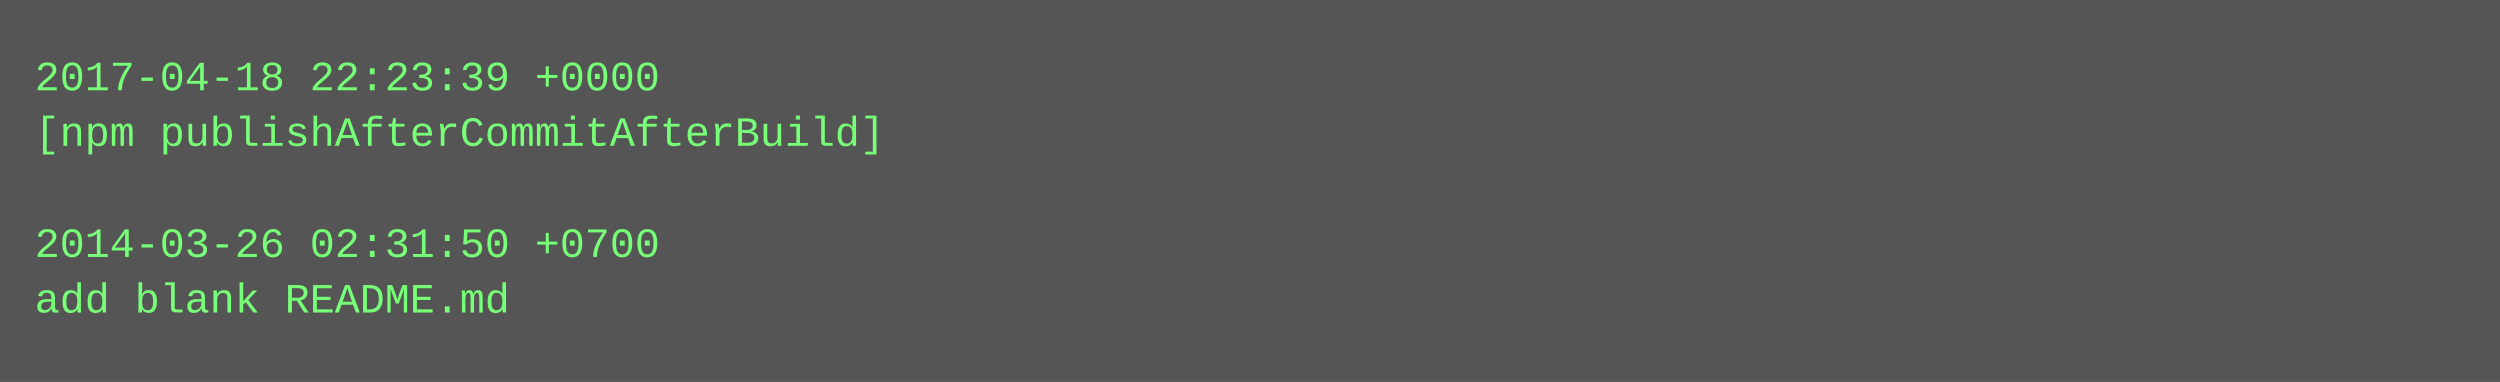
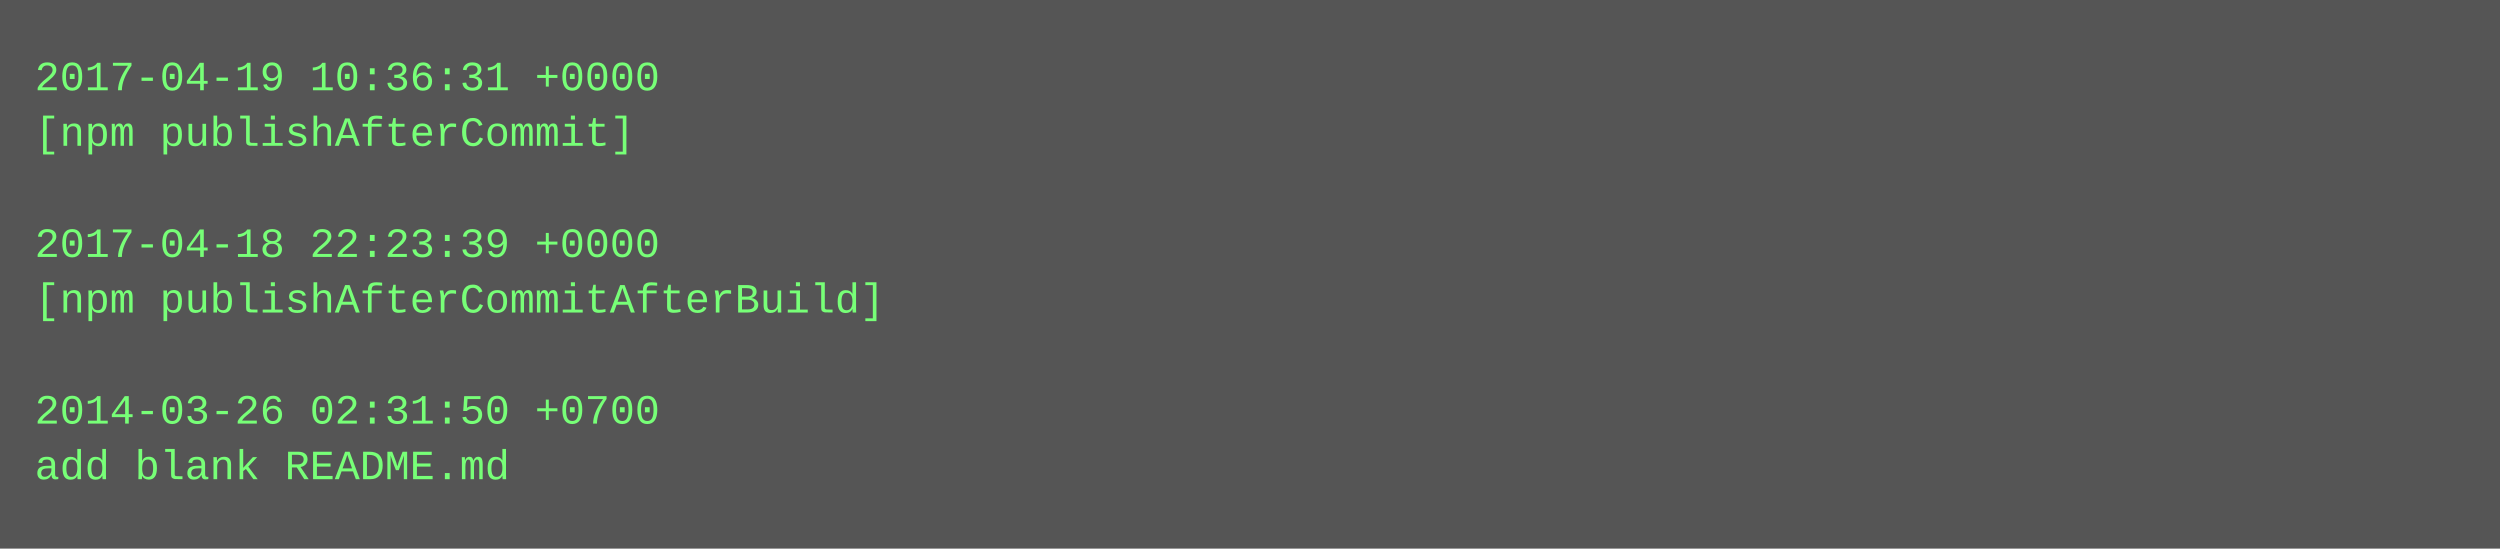
- <svg xmlns="http://www.w3.org/2000/svg" height="110" width="720">
-   <rect height="110" fill="#555" width="720" />
+ <svg xmlns="http://www.w3.org/2000/svg" height="158" width="720">
+   <rect height="158" fill="#555" width="720" />
  <text fill="#7f7" font-family="Courier New" font-size="12" xml:space="preserve">
-     <tspan x="10" y="26">2017-04-18 22:23:39 +0000</tspan>
-     <tspan x="10" y="42">[npm publishAfterCommitAfterBuild]</tspan>
+     <tspan x="10" y="26">2017-04-19 10:36:31 +0000</tspan>
+     <tspan x="10" y="42">[npm publishAfterCommit]</tspan>
    <tspan x="10" y="58" />
-     <tspan x="10" y="74">2014-03-26 02:31:50 +0700</tspan>
-     <tspan x="10" y="90">add blank README.md</tspan>
+     <tspan x="10" y="74">2017-04-18 22:23:39 +0000</tspan>
+     <tspan x="10" y="90">[npm publishAfterCommitAfterBuild]</tspan>
+     <tspan x="10" y="106" />
+     <tspan x="10" y="122">2014-03-26 02:31:50 +0700</tspan>
+     <tspan x="10" y="138">add blank README.md</tspan>
  </text>
</svg>
